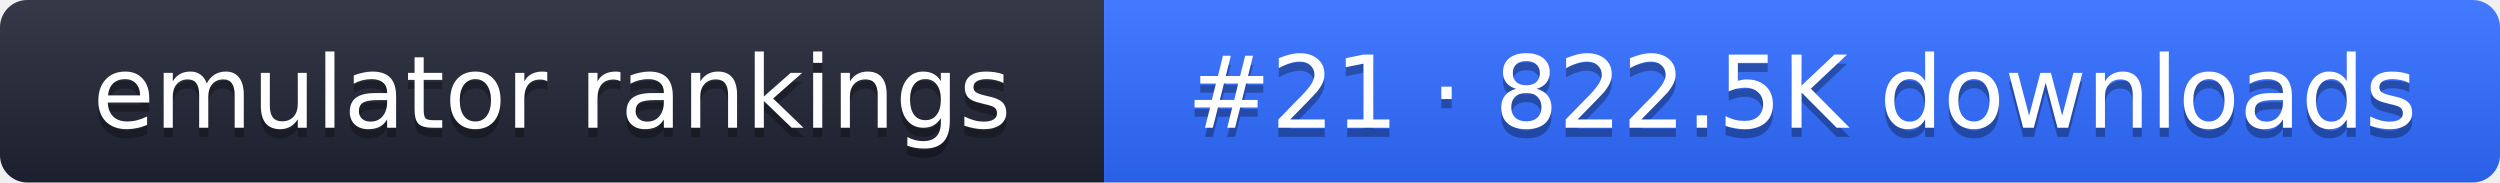
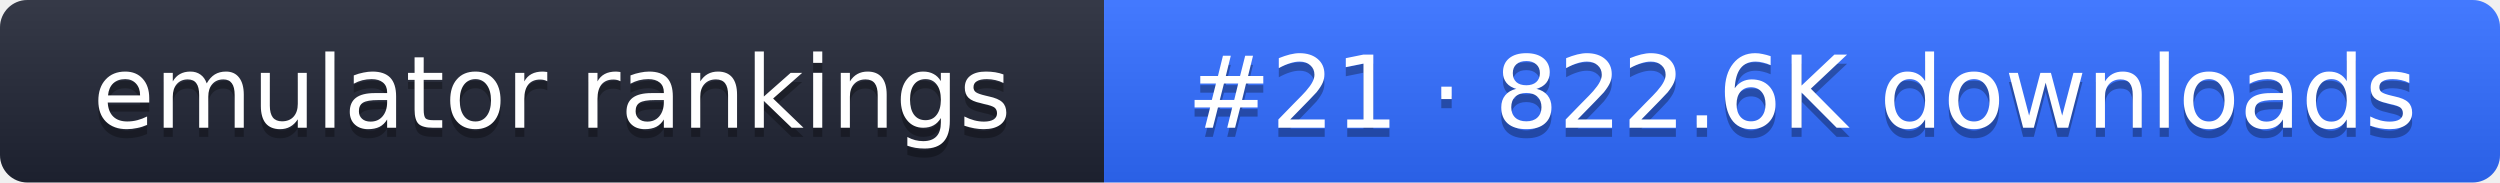
- <svg xmlns="http://www.w3.org/2000/svg" width="274" height="20" role="img" aria-label="emulator rankings: #21 · 822.5K downloads">
+ <svg xmlns="http://www.w3.org/2000/svg" width="274" height="20" role="img" aria-label="emulator rankings: #21 · 822.6K downloads">
  <linearGradient id="g" x2="0" y2="100%">
    <stop offset="0" stop-color="#fff" stop-opacity=".1" />
    <stop offset="1" stop-opacity=".1" />
  </linearGradient>
  <clipPath id="r">
    <rect width="274" height="20" rx="3" fill="#fff" />
  </clipPath>
  <g clip-path="url(#r)">
    <rect width="121" height="20" fill="#1f2433" />
    <rect x="121" width="153" height="20" fill="#2f6bff" />
    <rect width="274" height="20" fill="url(#g)" />
  </g>
  <g fill="#fff" text-anchor="middle" font-family="Verdana,DejaVu Sans,sans-serif" font-size="11">
    <text x="60.5" y="15" fill="#010101" fill-opacity=".3">emulator rankings</text>
    <text x="60.5" y="14">emulator rankings</text>
-     <text x="197.5" y="15" fill="#010101" fill-opacity=".3">#21 · 822.5K downloads</text>
-     <text x="197.5" y="14">#21 · 822.5K downloads</text>
+     <text x="197.5" y="15" fill="#010101" fill-opacity=".3">#21 · 822.6K downloads</text>
+     <text x="197.5" y="14">#21 · 822.6K downloads</text>
  </g>
</svg>
